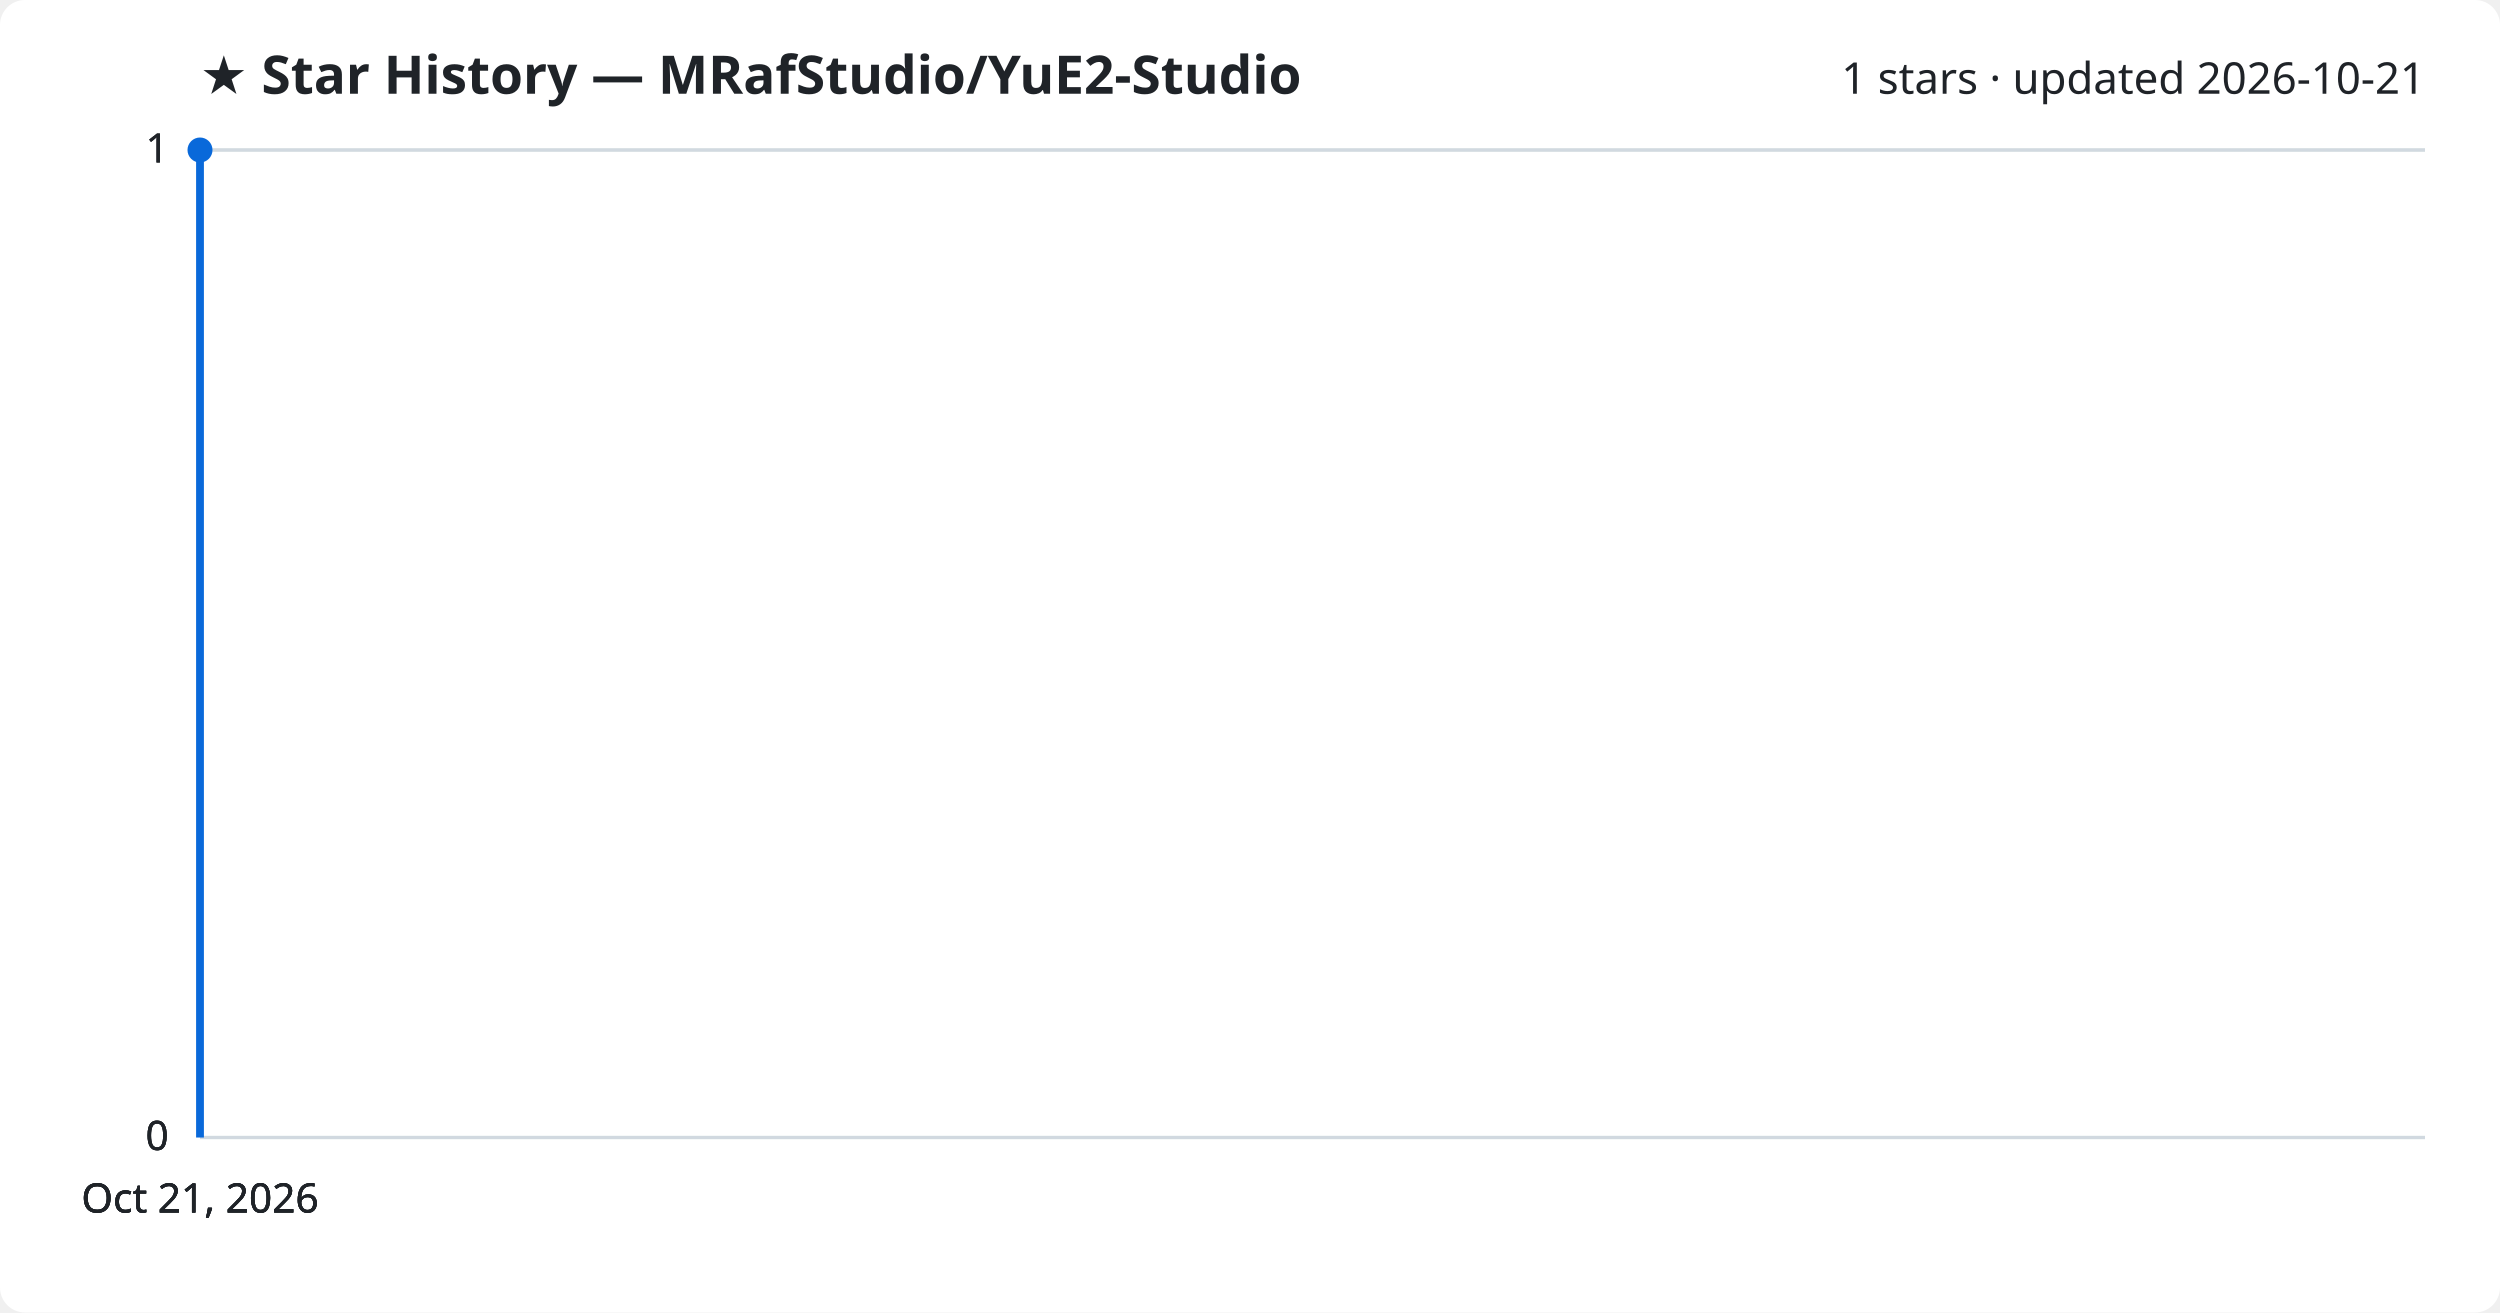
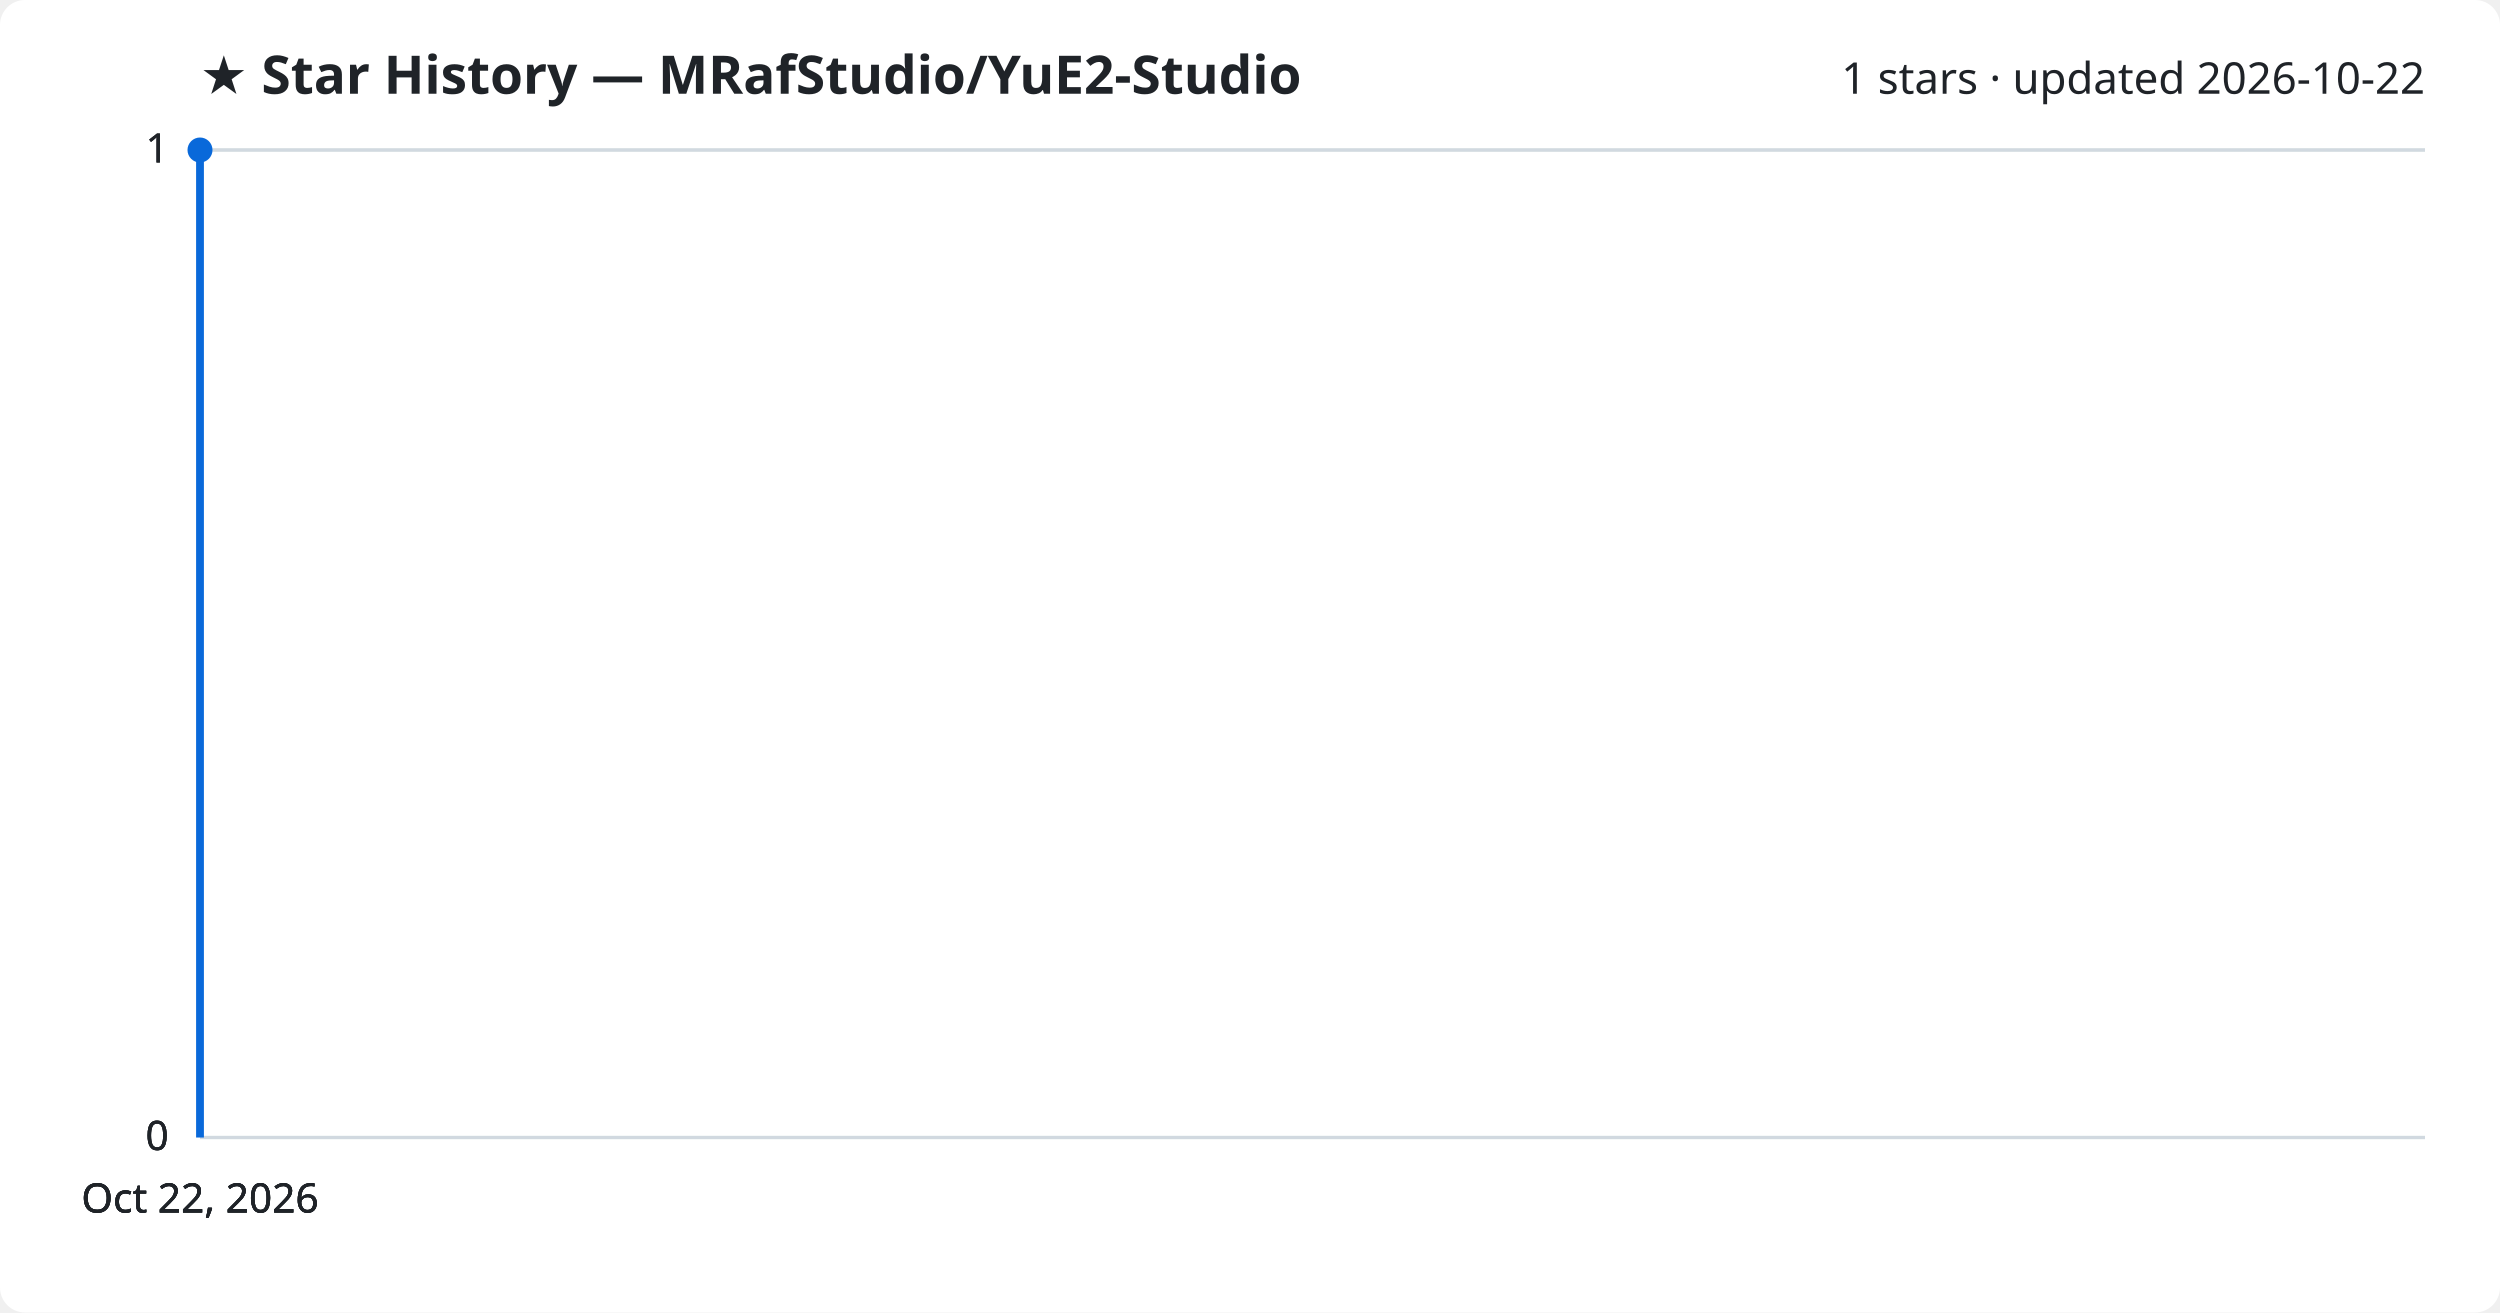
<svg xmlns="http://www.w3.org/2000/svg" viewBox="0 0 800 420" font-family="Segoe UI, sans-serif">
  <rect width="800" height="420" fill="#ffffff" rx="8" />
  <text x="64" y="30" fill="#1f2328" font-size="17" font-weight="700">★ Star History — MRafStudio/YuE2-Studio</text>
-   <text x="776" y="30" fill="#1f2328" font-size="14" text-anchor="end">1 stars · updated 2026-10-21</text>
+   <text x="776" y="30" fill="#1f2328" font-size="14" text-anchor="end">1 stars · updated 2026-10-22</text>
  <line x1="64" y1="364.0" x2="776" y2="364.0" stroke="#d1d9e0" stroke-width="1" />
  <text x="54" y="368.0" fill="#1f2328" font-size="13" text-anchor="end">0</text>
  <line x1="64" y1="364.0" x2="776" y2="364.0" stroke="#d1d9e0" stroke-width="1" />
  <text x="54" y="368.0" fill="#1f2328" font-size="13" text-anchor="end">0</text>
  <line x1="64" y1="364.0" x2="776" y2="364.0" stroke="#d1d9e0" stroke-width="1" />
  <text x="54" y="368.0" fill="#1f2328" font-size="13" text-anchor="end">0</text>
  <line x1="64" y1="48.0" x2="776" y2="48.0" stroke="#d1d9e0" stroke-width="1" />
  <text x="54" y="52.0" fill="#1f2328" font-size="13" text-anchor="end">1</text>
  <line x1="64" y1="48.0" x2="776" y2="48.0" stroke="#d1d9e0" stroke-width="1" />
  <text x="54" y="52.0" fill="#1f2328" font-size="13" text-anchor="end">1</text>
  <path d="M64.0,364.0 L64.0,48.0 L64.0,48.0" fill="none" stroke="#0969da" stroke-width="2.5" stroke-linejoin="round" />
  <circle cx="64.0" cy="48.0" r="4" fill="#0969da" />
-   <text x="64.0" y="388" fill="#1f2328" font-size="13" text-anchor="middle">Oct 21, 2026</text>
-   <text x="64.0" y="388" fill="#1f2328" font-size="13" text-anchor="middle">Oct 21, 2026</text>
-   <text x="64.0" y="388" fill="#1f2328" font-size="13" text-anchor="middle">Oct 21, 2026</text>
-   <text x="64.0" y="388" fill="#1f2328" font-size="13" text-anchor="middle">Oct 21, 2026</text>
+   <text x="64.0" y="388" fill="#1f2328" font-size="13" text-anchor="middle">Oct 22, 2026</text>
+   <text x="64.0" y="388" fill="#1f2328" font-size="13" text-anchor="middle">Oct 22, 2026</text>
+   <text x="64.0" y="388" fill="#1f2328" font-size="13" text-anchor="middle">Oct 22, 2026</text>
+   <text x="64.0" y="388" fill="#1f2328" font-size="13" text-anchor="middle">Oct 22, 2026</text>
</svg>
